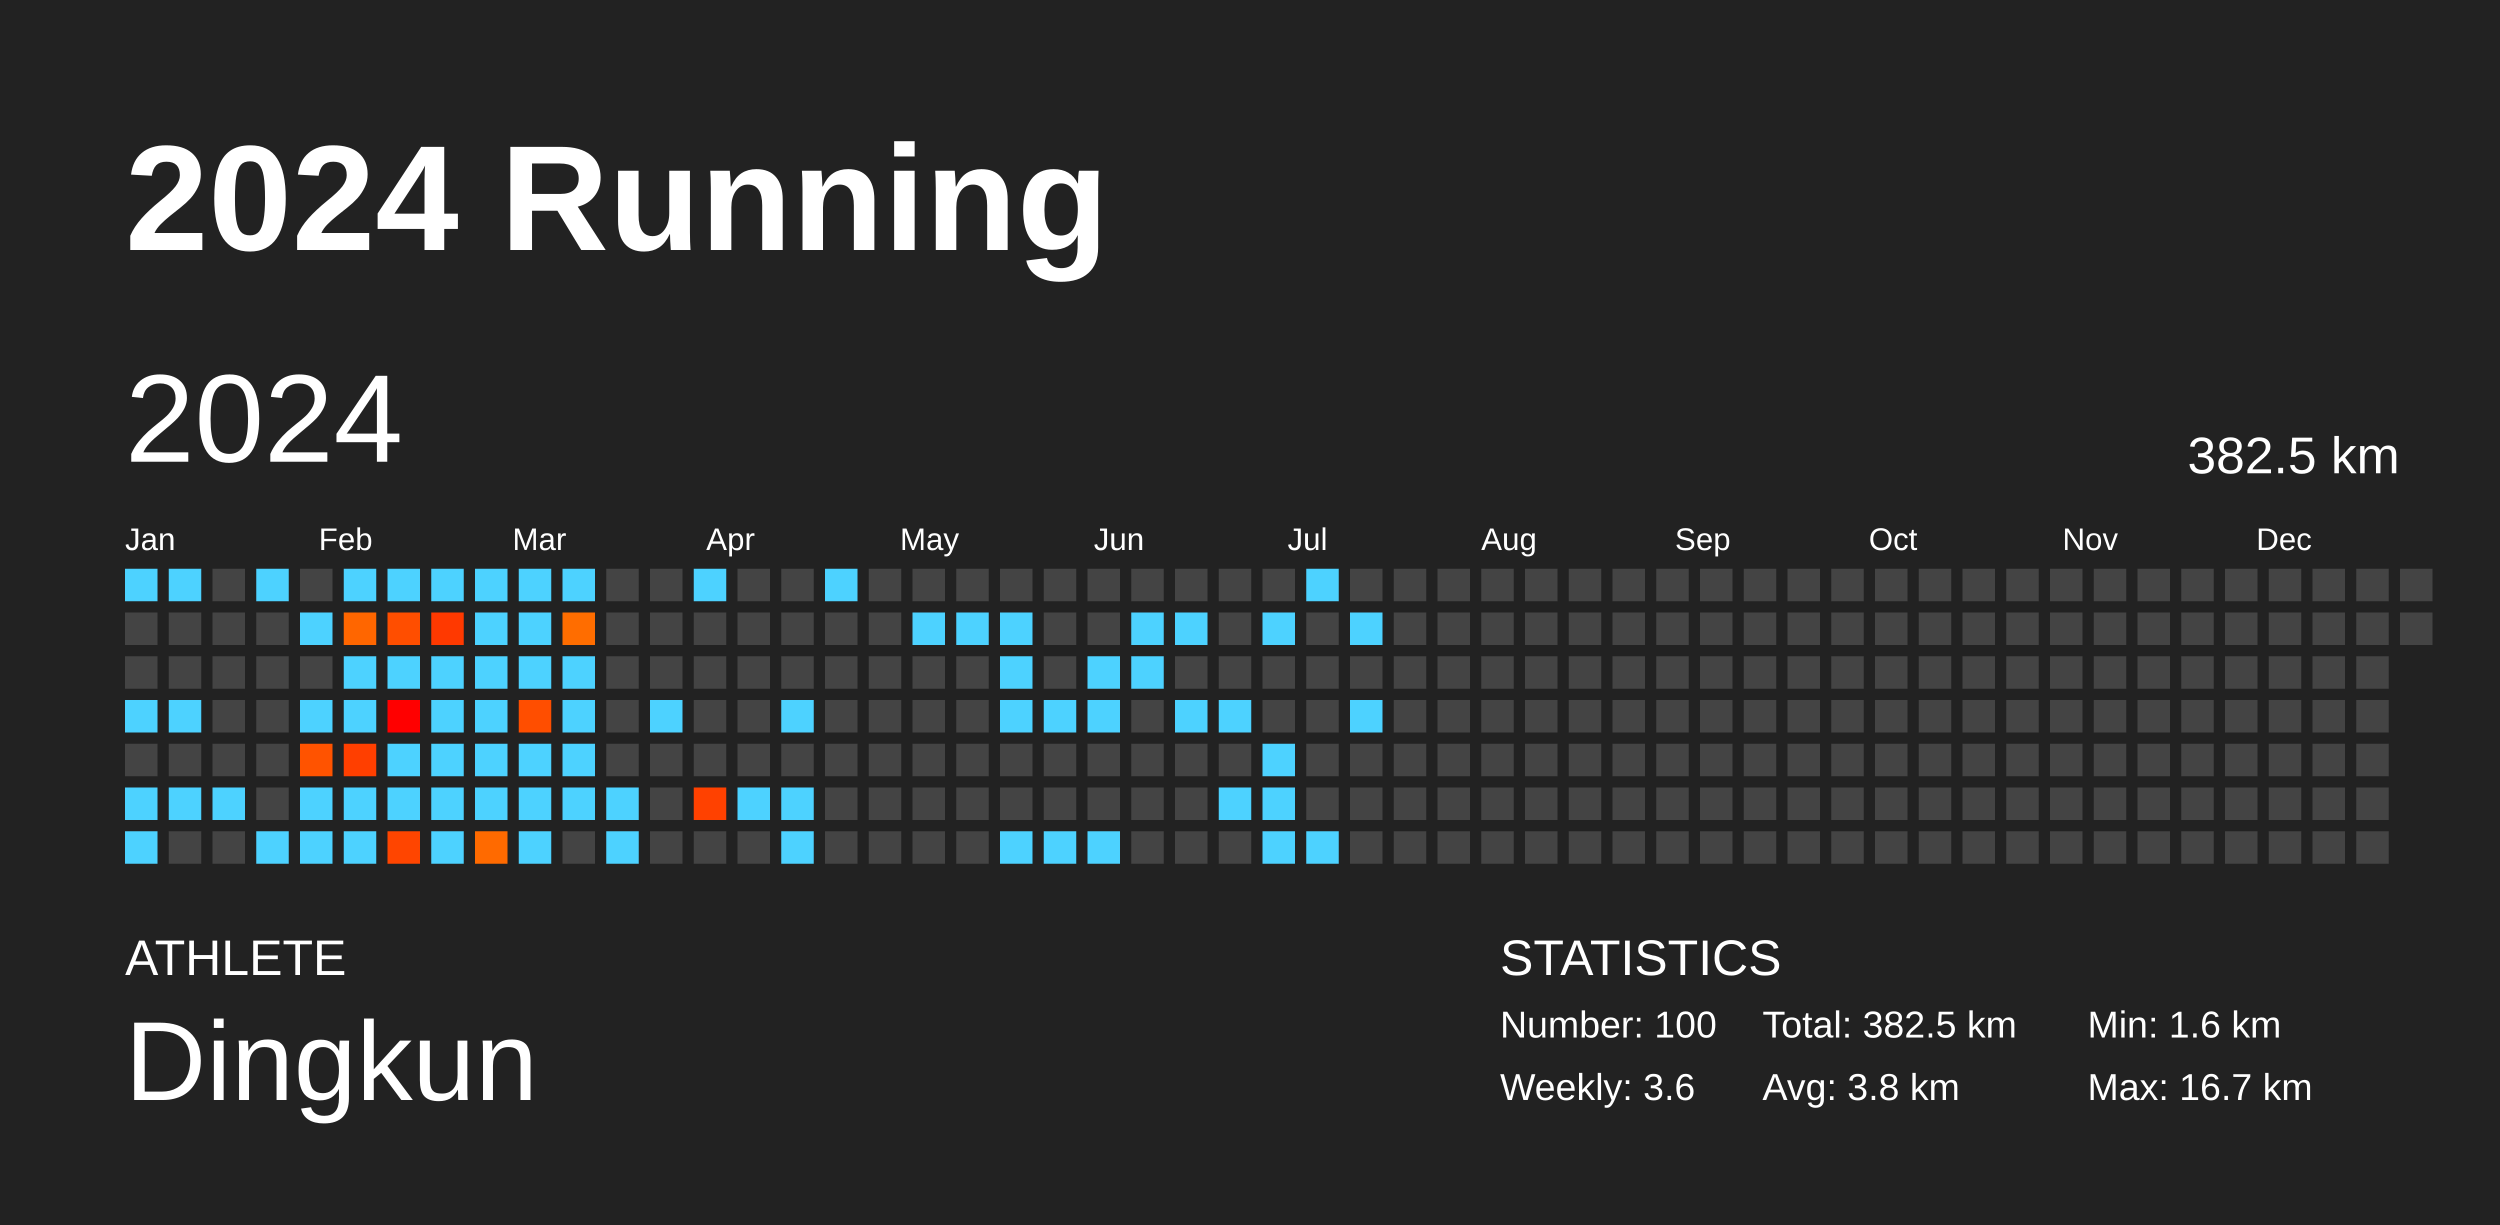
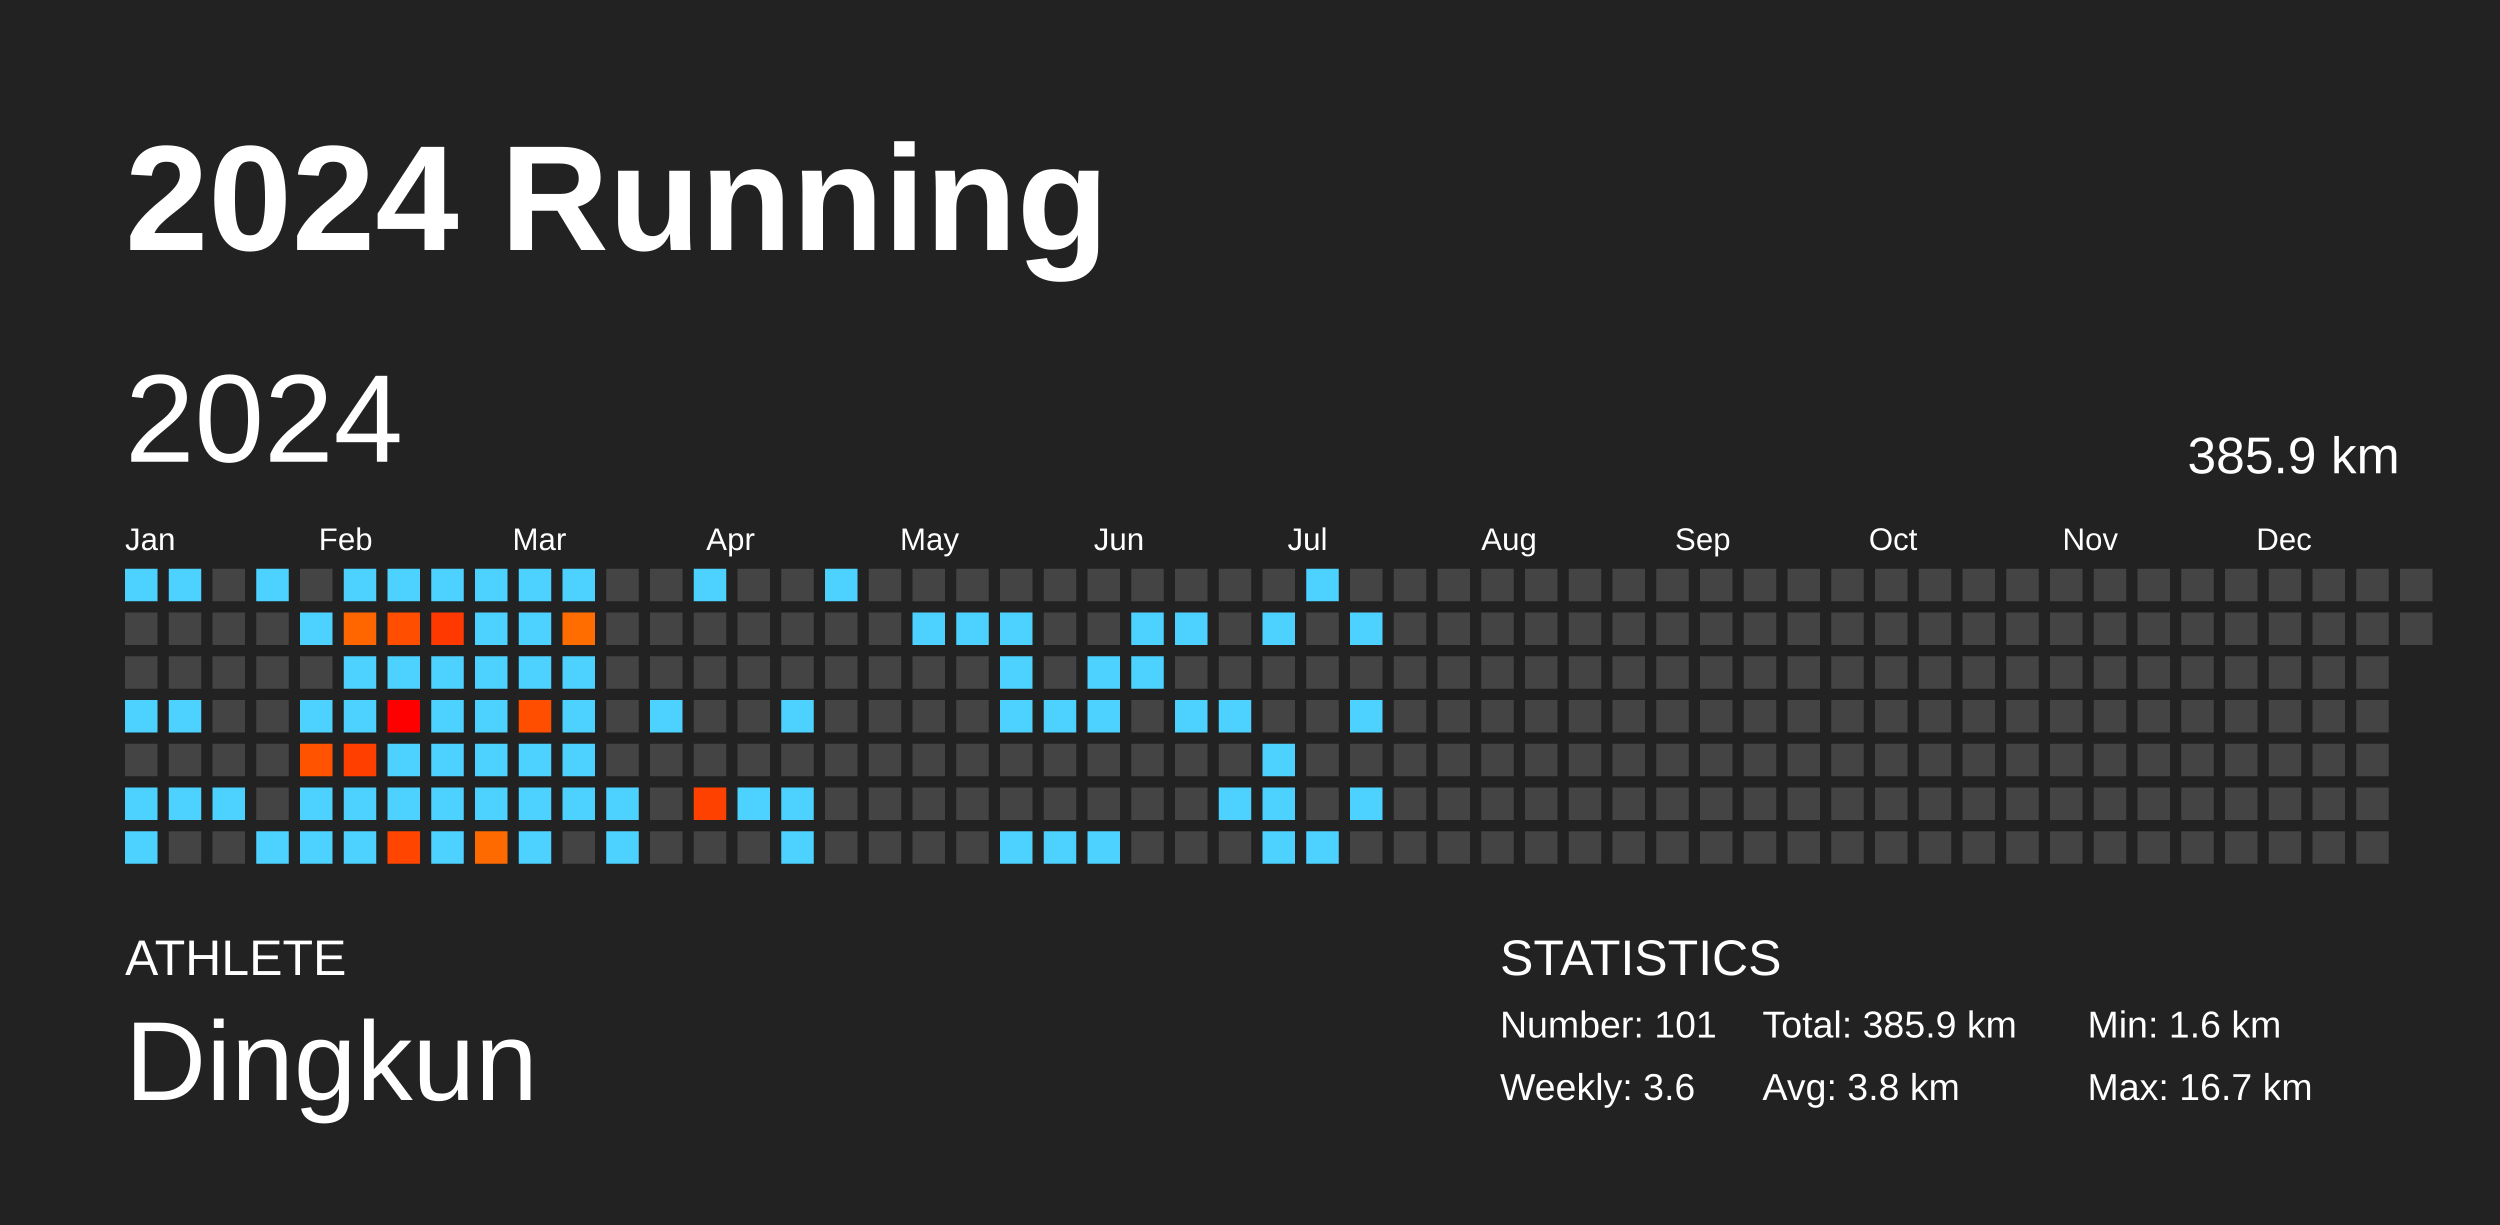
<svg xmlns="http://www.w3.org/2000/svg" baseProfile="full" height="98mm" version="1.1" viewBox="0,0,200,98" width="200mm">
  <defs />
  <rect fill="#222222" height="98" width="200" x="0" y="0" />
  <text fill="#FFFFFF" style="font-size:12px; font-family:Arial; font-weight:bold;" x="10" y="20">2024 Running</text>
  <text fill="#FFFFFF" style="font-size:4px; font-family:Arial" x="10" y="78">ATHLETE</text>
  <text fill="#FFFFFF" style="font-size:9px; font-family:Arial" x="10" y="88">Dingkun</text>
  <text fill="#FFFFFF" style="font-size:4px; font-family:Arial" x="120" y="78">STATISTICS</text>
-   <text fill="#FFFFFF" style="font-size:3px; font-family:Arial" x="120" y="83">Number: 100</text>
+   <text fill="#FFFFFF" style="font-size:3px; font-family:Arial" x="120" y="83">Number: 101</text>
  <text fill="#FFFFFF" style="font-size:3px; font-family:Arial" x="120" y="88">Weekly: 3.6</text>
-   <text fill="#FFFFFF" style="font-size:3px; font-family:Arial" x="141" y="83">Total: 382.5 km</text>
+   <text fill="#FFFFFF" style="font-size:3px; font-family:Arial" x="141" y="83">Total: 385.9 km</text>
  <text fill="#FFFFFF" style="font-size:3px; font-family:Arial" x="141" y="88">Avg: 3.8 km</text>
  <text fill="#FFFFFF" style="font-size:3px; font-family:Arial" x="167" y="83">Min: 1.6 km</text>
  <text fill="#FFFFFF" style="font-size:3px; font-family:Arial" x="167" y="88">Max: 16.7 km</text>
  <text dominant-baseline="hanging" fill="#FFFFFF" style="font-size:10.0px; font-family:Arial;" x="10" y="30">2024</text>
-   <text dominant-baseline="hanging" fill="#FFFFFF" style="font-size:4.125px; font-family:Arial;" x="175" y="35">382.5 km</text>
+   <text dominant-baseline="hanging" fill="#FFFFFF" style="font-size:4.125px; font-family:Arial;" x="175" y="35">385.9 km</text>
  <text fill="#FFFFFF" style="font-size:2.5px; font-family:Arial" x="10.0" y="44">Jan</text>
  <text fill="#FFFFFF" style="font-size:2.5px; font-family:Arial" x="25.5" y="44">Feb</text>
  <text fill="#FFFFFF" style="font-size:2.5px; font-family:Arial" x="41.0" y="44">Mar</text>
  <text fill="#FFFFFF" style="font-size:2.5px; font-family:Arial" x="56.5" y="44">Apr</text>
  <text fill="#FFFFFF" style="font-size:2.5px; font-family:Arial" x="72.0" y="44">May</text>
  <text fill="#FFFFFF" style="font-size:2.5px; font-family:Arial" x="87.5" y="44">Jun</text>
  <text fill="#FFFFFF" style="font-size:2.5px; font-family:Arial" x="103.0" y="44">Jul</text>
  <text fill="#FFFFFF" style="font-size:2.5px; font-family:Arial" x="118.5" y="44">Aug</text>
  <text fill="#FFFFFF" style="font-size:2.5px; font-family:Arial" x="134.0" y="44">Sep</text>
  <text fill="#FFFFFF" style="font-size:2.5px; font-family:Arial" x="149.5" y="44">Oct</text>
  <text fill="#FFFFFF" style="font-size:2.5px; font-family:Arial" x="165.0" y="44">Nov</text>
  <text fill="#FFFFFF" style="font-size:2.5px; font-family:Arial" x="180.5" y="44">Dec</text>
  <rect fill="#4dd2ff" height="2.6" width="2.6" x="10.0" y="45.5" />
  <rect fill="#444444" height="2.6" width="2.6" x="10.0" y="49.0" />
  <rect fill="#444444" height="2.6" width="2.6" x="10.0" y="52.5" />
  <rect fill="#4dd2ff" height="2.6" width="2.6" x="10.0" y="56.0" />
  <rect fill="#444444" height="2.6" width="2.6" x="10.0" y="59.5" />
  <rect fill="#4dd2ff" height="2.6" width="2.6" x="10.0" y="63.0" />
  <rect fill="#4dd2ff" height="2.6" width="2.6" x="10.0" y="66.5" />
  <rect fill="#4dd2ff" height="2.6" width="2.6" x="13.5" y="45.5" />
  <rect fill="#444444" height="2.6" width="2.6" x="13.5" y="49.0" />
  <rect fill="#444444" height="2.6" width="2.6" x="13.5" y="52.5" />
  <rect fill="#4dd2ff" height="2.6" width="2.6" x="13.5" y="56.0" />
  <rect fill="#444444" height="2.6" width="2.6" x="13.5" y="59.5" />
  <rect fill="#4dd2ff" height="2.6" width="2.6" x="13.5" y="63.0" />
  <rect fill="#444444" height="2.6" width="2.6" x="13.5" y="66.5" />
  <rect fill="#444444" height="2.6" width="2.6" x="17.0" y="45.5" />
  <rect fill="#444444" height="2.6" width="2.6" x="17.0" y="49.0" />
  <rect fill="#444444" height="2.6" width="2.6" x="17.0" y="52.5" />
  <rect fill="#444444" height="2.6" width="2.6" x="17.0" y="56.0" />
  <rect fill="#444444" height="2.6" width="2.6" x="17.0" y="59.5" />
  <rect fill="#4dd2ff" height="2.6" width="2.6" x="17.0" y="63.0" />
  <rect fill="#444444" height="2.6" width="2.6" x="17.0" y="66.5" />
  <rect fill="#4dd2ff" height="2.6" width="2.6" x="20.5" y="45.5" />
  <rect fill="#444444" height="2.6" width="2.6" x="20.5" y="49.0" />
  <rect fill="#444444" height="2.6" width="2.6" x="20.5" y="52.5" />
  <rect fill="#444444" height="2.6" width="2.6" x="20.5" y="56.0" />
  <rect fill="#444444" height="2.6" width="2.6" x="20.5" y="59.5" />
  <rect fill="#444444" height="2.6" width="2.6" x="20.5" y="63.0" />
  <rect fill="#4dd2ff" height="2.6" width="2.6" x="20.5" y="66.5" />
  <rect fill="#444444" height="2.6" width="2.6" x="24.0" y="45.5" />
  <rect fill="#4dd2ff" height="2.6" width="2.6" x="24.0" y="49.0" />
  <rect fill="#444444" height="2.6" width="2.6" x="24.0" y="52.5" />
  <rect fill="#4dd2ff" height="2.6" width="2.6" x="24.0" y="56.0" />
  <rect fill="#ff5300" height="2.6" width="2.6" x="24.0" y="59.5" />
  <rect fill="#4dd2ff" height="2.6" width="2.6" x="24.0" y="63.0" />
  <rect fill="#4dd2ff" height="2.6" width="2.6" x="24.0" y="66.5" />
  <rect fill="#4dd2ff" height="2.6" width="2.6" x="27.5" y="45.5" />
  <rect fill="#ff6600" height="2.6" width="2.6" x="27.5" y="49.0" />
  <rect fill="#4dd2ff" height="2.6" width="2.6" x="27.5" y="52.5" />
  <rect fill="#4dd2ff" height="2.6" width="2.6" x="27.5" y="56.0" />
  <rect fill="#ff3f00" height="2.6" width="2.6" x="27.5" y="59.5" />
  <rect fill="#4dd2ff" height="2.6" width="2.6" x="27.5" y="63.0" />
  <rect fill="#4dd2ff" height="2.6" width="2.6" x="27.5" y="66.5" />
  <rect fill="#4dd2ff" height="2.6" width="2.6" x="31.0" y="45.5" />
  <rect fill="#ff4e00" height="2.6" width="2.6" x="31.0" y="49.0" />
  <rect fill="#4dd2ff" height="2.6" width="2.6" x="31.0" y="52.5" />
  <rect fill="#ff0000" height="2.6" width="2.6" x="31.0" y="56.0" />
  <rect fill="#4dd2ff" height="2.6" width="2.6" x="31.0" y="59.5" />
  <rect fill="#4dd2ff" height="2.6" width="2.6" x="31.0" y="63.0" />
  <rect fill="#ff4500" height="2.6" width="2.6" x="31.0" y="66.5" />
  <rect fill="#4dd2ff" height="2.6" width="2.6" x="34.5" y="45.5" />
  <rect fill="#ff3900" height="2.6" width="2.6" x="34.5" y="49.0" />
  <rect fill="#4dd2ff" height="2.6" width="2.6" x="34.5" y="52.5" />
  <rect fill="#4dd2ff" height="2.6" width="2.6" x="34.5" y="56.0" />
  <rect fill="#4dd2ff" height="2.6" width="2.6" x="34.5" y="59.5" />
  <rect fill="#4dd2ff" height="2.6" width="2.6" x="34.5" y="63.0" />
  <rect fill="#4dd2ff" height="2.6" width="2.6" x="34.5" y="66.5" />
  <rect fill="#4dd2ff" height="2.6" width="2.6" x="38.0" y="45.5" />
  <rect fill="#4dd2ff" height="2.6" width="2.6" x="38.0" y="49.0" />
  <rect fill="#4dd2ff" height="2.6" width="2.6" x="38.0" y="52.5" />
  <rect fill="#4dd2ff" height="2.6" width="2.6" x="38.0" y="56.0" />
  <rect fill="#4dd2ff" height="2.6" width="2.6" x="38.0" y="59.5" />
  <rect fill="#4dd2ff" height="2.6" width="2.6" x="38.0" y="63.0" />
  <rect fill="#ff6a00" height="2.6" width="2.6" x="38.0" y="66.5" />
  <rect fill="#4dd2ff" height="2.6" width="2.6" x="41.5" y="45.5" />
  <rect fill="#4dd2ff" height="2.6" width="2.6" x="41.5" y="49.0" />
  <rect fill="#4dd2ff" height="2.6" width="2.6" x="41.5" y="52.5" />
  <rect fill="#ff4e00" height="2.6" width="2.6" x="41.5" y="56.0" />
  <rect fill="#4dd2ff" height="2.6" width="2.6" x="41.5" y="59.5" />
  <rect fill="#4dd2ff" height="2.6" width="2.6" x="41.5" y="63.0" />
  <rect fill="#4dd2ff" height="2.6" width="2.6" x="41.5" y="66.5" />
  <rect fill="#4dd2ff" height="2.6" width="2.6" x="45.0" y="45.5" />
  <rect fill="#ff6d00" height="2.6" width="2.6" x="45.0" y="49.0" />
  <rect fill="#4dd2ff" height="2.6" width="2.6" x="45.0" y="52.5" />
  <rect fill="#4dd2ff" height="2.6" width="2.6" x="45.0" y="56.0" />
  <rect fill="#4dd2ff" height="2.6" width="2.6" x="45.0" y="59.5" />
  <rect fill="#4dd2ff" height="2.6" width="2.6" x="45.0" y="63.0" />
  <rect fill="#444444" height="2.6" width="2.6" x="45.0" y="66.5" />
  <rect fill="#444444" height="2.6" width="2.6" x="48.5" y="45.5" />
  <rect fill="#444444" height="2.6" width="2.6" x="48.5" y="49.0" />
  <rect fill="#444444" height="2.6" width="2.6" x="48.5" y="52.5" />
  <rect fill="#444444" height="2.6" width="2.6" x="48.5" y="56.0" />
  <rect fill="#444444" height="2.6" width="2.6" x="48.5" y="59.5" />
  <rect fill="#4dd2ff" height="2.6" width="2.6" x="48.5" y="63.0" />
  <rect fill="#4dd2ff" height="2.6" width="2.6" x="48.5" y="66.5" />
  <rect fill="#444444" height="2.6" width="2.6" x="52.0" y="45.5" />
  <rect fill="#444444" height="2.6" width="2.6" x="52.0" y="49.0" />
  <rect fill="#444444" height="2.6" width="2.6" x="52.0" y="52.5" />
  <rect fill="#4dd2ff" height="2.6" width="2.6" x="52.0" y="56.0" />
  <rect fill="#444444" height="2.6" width="2.6" x="52.0" y="59.5" />
  <rect fill="#444444" height="2.6" width="2.6" x="52.0" y="63.0" />
  <rect fill="#444444" height="2.6" width="2.6" x="52.0" y="66.5" />
  <rect fill="#4dd2ff" height="2.6" width="2.6" x="55.5" y="45.5" />
  <rect fill="#444444" height="2.6" width="2.6" x="55.5" y="49.0" />
  <rect fill="#444444" height="2.6" width="2.6" x="55.5" y="52.5" />
  <rect fill="#444444" height="2.6" width="2.6" x="55.5" y="56.0" />
  <rect fill="#444444" height="2.6" width="2.6" x="55.5" y="59.5" />
  <rect fill="#ff4100" height="2.6" width="2.6" x="55.5" y="63.0" />
  <rect fill="#444444" height="2.6" width="2.6" x="55.5" y="66.5" />
  <rect fill="#444444" height="2.6" width="2.6" x="59.0" y="45.5" />
  <rect fill="#444444" height="2.6" width="2.6" x="59.0" y="49.0" />
  <rect fill="#444444" height="2.6" width="2.6" x="59.0" y="52.5" />
  <rect fill="#444444" height="2.6" width="2.6" x="59.0" y="56.0" />
  <rect fill="#444444" height="2.6" width="2.6" x="59.0" y="59.5" />
  <rect fill="#4dd2ff" height="2.6" width="2.6" x="59.0" y="63.0" />
  <rect fill="#444444" height="2.6" width="2.6" x="59.0" y="66.5" />
  <rect fill="#444444" height="2.6" width="2.6" x="62.5" y="45.5" />
  <rect fill="#444444" height="2.6" width="2.6" x="62.5" y="49.0" />
  <rect fill="#444444" height="2.6" width="2.6" x="62.5" y="52.5" />
  <rect fill="#4dd2ff" height="2.6" width="2.6" x="62.5" y="56.0" />
  <rect fill="#444444" height="2.6" width="2.6" x="62.5" y="59.5" />
  <rect fill="#4dd2ff" height="2.6" width="2.6" x="62.5" y="63.0" />
  <rect fill="#4dd2ff" height="2.6" width="2.6" x="62.5" y="66.5" />
  <rect fill="#4dd2ff" height="2.6" width="2.6" x="66.0" y="45.5" />
  <rect fill="#444444" height="2.6" width="2.6" x="66.0" y="49.0" />
  <rect fill="#444444" height="2.6" width="2.6" x="66.0" y="52.5" />
  <rect fill="#444444" height="2.6" width="2.6" x="66.0" y="56.0" />
  <rect fill="#444444" height="2.6" width="2.6" x="66.0" y="59.5" />
  <rect fill="#444444" height="2.6" width="2.6" x="66.0" y="63.0" />
  <rect fill="#444444" height="2.6" width="2.6" x="66.0" y="66.5" />
  <rect fill="#444444" height="2.6" width="2.6" x="69.5" y="45.5" />
  <rect fill="#444444" height="2.6" width="2.6" x="69.5" y="49.0" />
  <rect fill="#444444" height="2.6" width="2.6" x="69.5" y="52.5" />
  <rect fill="#444444" height="2.6" width="2.6" x="69.5" y="56.0" />
  <rect fill="#444444" height="2.6" width="2.6" x="69.5" y="59.5" />
  <rect fill="#444444" height="2.6" width="2.6" x="69.5" y="63.0" />
  <rect fill="#444444" height="2.6" width="2.6" x="69.5" y="66.5" />
  <rect fill="#444444" height="2.6" width="2.6" x="73.0" y="45.5" />
  <rect fill="#4dd2ff" height="2.6" width="2.6" x="73.0" y="49.0" />
  <rect fill="#444444" height="2.6" width="2.6" x="73.0" y="52.5" />
  <rect fill="#444444" height="2.6" width="2.6" x="73.0" y="56.0" />
  <rect fill="#444444" height="2.6" width="2.6" x="73.0" y="59.5" />
  <rect fill="#444444" height="2.6" width="2.6" x="73.0" y="63.0" />
  <rect fill="#444444" height="2.6" width="2.6" x="73.0" y="66.5" />
  <rect fill="#444444" height="2.6" width="2.6" x="76.5" y="45.5" />
  <rect fill="#4dd2ff" height="2.6" width="2.6" x="76.5" y="49.0" />
  <rect fill="#444444" height="2.6" width="2.6" x="76.5" y="52.5" />
  <rect fill="#444444" height="2.6" width="2.6" x="76.5" y="56.0" />
  <rect fill="#444444" height="2.6" width="2.6" x="76.5" y="59.5" />
  <rect fill="#444444" height="2.6" width="2.6" x="76.5" y="63.0" />
  <rect fill="#444444" height="2.6" width="2.6" x="76.5" y="66.5" />
  <rect fill="#444444" height="2.6" width="2.6" x="80.0" y="45.5" />
  <rect fill="#4dd2ff" height="2.6" width="2.6" x="80.0" y="49.0" />
  <rect fill="#4dd2ff" height="2.6" width="2.6" x="80.0" y="52.5" />
  <rect fill="#4dd2ff" height="2.6" width="2.6" x="80.0" y="56.0" />
  <rect fill="#444444" height="2.6" width="2.6" x="80.0" y="59.5" />
  <rect fill="#444444" height="2.6" width="2.6" x="80.0" y="63.0" />
  <rect fill="#4dd2ff" height="2.6" width="2.6" x="80.0" y="66.5" />
  <rect fill="#444444" height="2.6" width="2.6" x="83.5" y="45.5" />
  <rect fill="#444444" height="2.6" width="2.6" x="83.5" y="49.0" />
  <rect fill="#444444" height="2.6" width="2.6" x="83.5" y="52.5" />
  <rect fill="#4dd2ff" height="2.6" width="2.6" x="83.5" y="56.0" />
  <rect fill="#444444" height="2.6" width="2.6" x="83.5" y="59.5" />
  <rect fill="#444444" height="2.6" width="2.6" x="83.5" y="63.0" />
  <rect fill="#4dd2ff" height="2.6" width="2.6" x="83.5" y="66.5" />
  <rect fill="#444444" height="2.6" width="2.6" x="87.0" y="45.5" />
  <rect fill="#444444" height="2.6" width="2.6" x="87.0" y="49.0" />
  <rect fill="#4dd2ff" height="2.6" width="2.6" x="87.0" y="52.5" />
  <rect fill="#4dd2ff" height="2.6" width="2.6" x="87.0" y="56.0" />
  <rect fill="#444444" height="2.6" width="2.6" x="87.0" y="59.5" />
  <rect fill="#444444" height="2.6" width="2.6" x="87.0" y="63.0" />
  <rect fill="#4dd2ff" height="2.6" width="2.6" x="87.0" y="66.5" />
  <rect fill="#444444" height="2.6" width="2.6" x="90.5" y="45.5" />
  <rect fill="#4dd2ff" height="2.6" width="2.6" x="90.5" y="49.0" />
  <rect fill="#4dd2ff" height="2.6" width="2.6" x="90.5" y="52.5" />
  <rect fill="#444444" height="2.6" width="2.6" x="90.5" y="56.0" />
  <rect fill="#444444" height="2.6" width="2.6" x="90.5" y="59.5" />
  <rect fill="#444444" height="2.6" width="2.6" x="90.5" y="63.0" />
  <rect fill="#444444" height="2.6" width="2.6" x="90.5" y="66.5" />
  <rect fill="#444444" height="2.6" width="2.6" x="94.0" y="45.5" />
  <rect fill="#4dd2ff" height="2.6" width="2.6" x="94.0" y="49.0" />
  <rect fill="#444444" height="2.6" width="2.6" x="94.0" y="52.5" />
  <rect fill="#4dd2ff" height="2.6" width="2.6" x="94.0" y="56.0" />
  <rect fill="#444444" height="2.6" width="2.6" x="94.0" y="59.5" />
  <rect fill="#444444" height="2.6" width="2.6" x="94.0" y="63.0" />
  <rect fill="#444444" height="2.6" width="2.6" x="94.0" y="66.5" />
  <rect fill="#444444" height="2.6" width="2.6" x="97.5" y="45.5" />
  <rect fill="#444444" height="2.6" width="2.6" x="97.5" y="49.0" />
  <rect fill="#444444" height="2.6" width="2.6" x="97.5" y="52.5" />
  <rect fill="#4dd2ff" height="2.6" width="2.6" x="97.5" y="56.0" />
  <rect fill="#444444" height="2.6" width="2.6" x="97.5" y="59.5" />
  <rect fill="#4dd2ff" height="2.6" width="2.6" x="97.5" y="63.0" />
  <rect fill="#444444" height="2.6" width="2.6" x="97.5" y="66.5" />
  <rect fill="#444444" height="2.6" width="2.6" x="101.0" y="45.5" />
  <rect fill="#4dd2ff" height="2.6" width="2.6" x="101.0" y="49.0" />
  <rect fill="#444444" height="2.6" width="2.6" x="101.0" y="52.5" />
  <rect fill="#444444" height="2.6" width="2.6" x="101.0" y="56.0" />
  <rect fill="#4dd2ff" height="2.6" width="2.6" x="101.0" y="59.5" />
  <rect fill="#4dd2ff" height="2.6" width="2.6" x="101.0" y="63.0" />
  <rect fill="#4dd2ff" height="2.6" width="2.6" x="101.0" y="66.5" />
  <rect fill="#4dd2ff" height="2.6" width="2.6" x="104.5" y="45.5" />
  <rect fill="#444444" height="2.6" width="2.6" x="104.5" y="49.0" />
  <rect fill="#444444" height="2.6" width="2.6" x="104.5" y="52.5" />
  <rect fill="#444444" height="2.6" width="2.6" x="104.5" y="56.0" />
  <rect fill="#444444" height="2.6" width="2.6" x="104.5" y="59.5" />
  <rect fill="#444444" height="2.6" width="2.6" x="104.5" y="63.0" />
  <rect fill="#4dd2ff" height="2.6" width="2.6" x="104.5" y="66.5" />
  <rect fill="#444444" height="2.6" width="2.6" x="108.0" y="45.5" />
  <rect fill="#4dd2ff" height="2.6" width="2.6" x="108.0" y="49.0" />
  <rect fill="#444444" height="2.6" width="2.6" x="108.0" y="52.5" />
  <rect fill="#4dd2ff" height="2.6" width="2.6" x="108.0" y="56.0" />
  <rect fill="#444444" height="2.6" width="2.6" x="108.0" y="59.5" />
-   <rect fill="#444444" height="2.6" width="2.6" x="108.0" y="63.0" />
+   <rect fill="#4dd2ff" height="2.6" width="2.6" x="108.0" y="63.0" />
  <rect fill="#444444" height="2.6" width="2.6" x="108.0" y="66.5" />
  <rect fill="#444444" height="2.6" width="2.6" x="111.5" y="45.5" />
  <rect fill="#444444" height="2.6" width="2.6" x="111.5" y="49.0" />
  <rect fill="#444444" height="2.6" width="2.6" x="111.5" y="52.5" />
  <rect fill="#444444" height="2.6" width="2.6" x="111.5" y="56.0" />
  <rect fill="#444444" height="2.6" width="2.6" x="111.5" y="59.5" />
  <rect fill="#444444" height="2.6" width="2.6" x="111.5" y="63.0" />
  <rect fill="#444444" height="2.6" width="2.6" x="111.5" y="66.5" />
  <rect fill="#444444" height="2.6" width="2.6" x="115.0" y="45.5" />
  <rect fill="#444444" height="2.6" width="2.6" x="115.0" y="49.0" />
  <rect fill="#444444" height="2.6" width="2.6" x="115.0" y="52.5" />
  <rect fill="#444444" height="2.6" width="2.6" x="115.0" y="56.0" />
  <rect fill="#444444" height="2.6" width="2.6" x="115.0" y="59.5" />
  <rect fill="#444444" height="2.6" width="2.6" x="115.0" y="63.0" />
  <rect fill="#444444" height="2.6" width="2.6" x="115.0" y="66.5" />
  <rect fill="#444444" height="2.6" width="2.6" x="118.5" y="45.5" />
  <rect fill="#444444" height="2.6" width="2.6" x="118.5" y="49.0" />
  <rect fill="#444444" height="2.6" width="2.6" x="118.5" y="52.5" />
  <rect fill="#444444" height="2.6" width="2.6" x="118.5" y="56.0" />
  <rect fill="#444444" height="2.6" width="2.6" x="118.5" y="59.5" />
  <rect fill="#444444" height="2.6" width="2.6" x="118.5" y="63.0" />
  <rect fill="#444444" height="2.6" width="2.6" x="118.5" y="66.5" />
  <rect fill="#444444" height="2.6" width="2.6" x="122.0" y="45.5" />
  <rect fill="#444444" height="2.6" width="2.6" x="122.0" y="49.0" />
  <rect fill="#444444" height="2.6" width="2.6" x="122.0" y="52.5" />
  <rect fill="#444444" height="2.6" width="2.6" x="122.0" y="56.0" />
  <rect fill="#444444" height="2.6" width="2.6" x="122.0" y="59.5" />
  <rect fill="#444444" height="2.6" width="2.6" x="122.0" y="63.0" />
  <rect fill="#444444" height="2.6" width="2.6" x="122.0" y="66.5" />
  <rect fill="#444444" height="2.6" width="2.6" x="125.5" y="45.5" />
  <rect fill="#444444" height="2.6" width="2.6" x="125.5" y="49.0" />
  <rect fill="#444444" height="2.6" width="2.6" x="125.5" y="52.5" />
  <rect fill="#444444" height="2.6" width="2.6" x="125.5" y="56.0" />
  <rect fill="#444444" height="2.6" width="2.6" x="125.5" y="59.5" />
  <rect fill="#444444" height="2.6" width="2.6" x="125.5" y="63.0" />
  <rect fill="#444444" height="2.6" width="2.6" x="125.5" y="66.5" />
  <rect fill="#444444" height="2.6" width="2.6" x="129.0" y="45.5" />
  <rect fill="#444444" height="2.6" width="2.6" x="129.0" y="49.0" />
  <rect fill="#444444" height="2.6" width="2.6" x="129.0" y="52.5" />
  <rect fill="#444444" height="2.6" width="2.6" x="129.0" y="56.0" />
  <rect fill="#444444" height="2.6" width="2.6" x="129.0" y="59.5" />
  <rect fill="#444444" height="2.6" width="2.6" x="129.0" y="63.0" />
  <rect fill="#444444" height="2.6" width="2.6" x="129.0" y="66.5" />
  <rect fill="#444444" height="2.6" width="2.6" x="132.5" y="45.5" />
  <rect fill="#444444" height="2.6" width="2.6" x="132.5" y="49.0" />
  <rect fill="#444444" height="2.6" width="2.6" x="132.5" y="52.5" />
  <rect fill="#444444" height="2.6" width="2.6" x="132.5" y="56.0" />
  <rect fill="#444444" height="2.6" width="2.6" x="132.5" y="59.5" />
  <rect fill="#444444" height="2.6" width="2.6" x="132.5" y="63.0" />
  <rect fill="#444444" height="2.6" width="2.6" x="132.5" y="66.5" />
  <rect fill="#444444" height="2.6" width="2.6" x="136.0" y="45.5" />
  <rect fill="#444444" height="2.6" width="2.6" x="136.0" y="49.0" />
  <rect fill="#444444" height="2.6" width="2.6" x="136.0" y="52.5" />
  <rect fill="#444444" height="2.6" width="2.6" x="136.0" y="56.0" />
  <rect fill="#444444" height="2.6" width="2.6" x="136.0" y="59.5" />
  <rect fill="#444444" height="2.6" width="2.6" x="136.0" y="63.0" />
  <rect fill="#444444" height="2.6" width="2.6" x="136.0" y="66.5" />
  <rect fill="#444444" height="2.6" width="2.6" x="139.5" y="45.5" />
  <rect fill="#444444" height="2.6" width="2.6" x="139.5" y="49.0" />
  <rect fill="#444444" height="2.6" width="2.6" x="139.5" y="52.5" />
  <rect fill="#444444" height="2.6" width="2.6" x="139.5" y="56.0" />
  <rect fill="#444444" height="2.6" width="2.6" x="139.5" y="59.5" />
  <rect fill="#444444" height="2.6" width="2.6" x="139.5" y="63.0" />
  <rect fill="#444444" height="2.6" width="2.6" x="139.5" y="66.5" />
  <rect fill="#444444" height="2.6" width="2.6" x="143.0" y="45.5" />
  <rect fill="#444444" height="2.6" width="2.6" x="143.0" y="49.0" />
  <rect fill="#444444" height="2.6" width="2.6" x="143.0" y="52.5" />
  <rect fill="#444444" height="2.6" width="2.6" x="143.0" y="56.0" />
  <rect fill="#444444" height="2.6" width="2.6" x="143.0" y="59.5" />
  <rect fill="#444444" height="2.6" width="2.6" x="143.0" y="63.0" />
  <rect fill="#444444" height="2.6" width="2.6" x="143.0" y="66.5" />
  <rect fill="#444444" height="2.6" width="2.6" x="146.5" y="45.5" />
  <rect fill="#444444" height="2.6" width="2.6" x="146.5" y="49.0" />
  <rect fill="#444444" height="2.6" width="2.6" x="146.5" y="52.5" />
  <rect fill="#444444" height="2.6" width="2.6" x="146.5" y="56.0" />
  <rect fill="#444444" height="2.6" width="2.6" x="146.5" y="59.5" />
  <rect fill="#444444" height="2.6" width="2.6" x="146.5" y="63.0" />
  <rect fill="#444444" height="2.6" width="2.6" x="146.5" y="66.5" />
  <rect fill="#444444" height="2.6" width="2.6" x="150.0" y="45.5" />
  <rect fill="#444444" height="2.6" width="2.6" x="150.0" y="49.0" />
  <rect fill="#444444" height="2.6" width="2.6" x="150.0" y="52.5" />
  <rect fill="#444444" height="2.6" width="2.6" x="150.0" y="56.0" />
  <rect fill="#444444" height="2.6" width="2.6" x="150.0" y="59.5" />
  <rect fill="#444444" height="2.6" width="2.6" x="150.0" y="63.0" />
  <rect fill="#444444" height="2.6" width="2.6" x="150.0" y="66.5" />
  <rect fill="#444444" height="2.6" width="2.6" x="153.5" y="45.5" />
  <rect fill="#444444" height="2.6" width="2.6" x="153.5" y="49.0" />
  <rect fill="#444444" height="2.6" width="2.6" x="153.5" y="52.5" />
  <rect fill="#444444" height="2.6" width="2.6" x="153.5" y="56.0" />
  <rect fill="#444444" height="2.6" width="2.6" x="153.5" y="59.5" />
  <rect fill="#444444" height="2.6" width="2.6" x="153.5" y="63.0" />
  <rect fill="#444444" height="2.6" width="2.6" x="153.5" y="66.5" />
  <rect fill="#444444" height="2.6" width="2.6" x="157.0" y="45.5" />
  <rect fill="#444444" height="2.6" width="2.6" x="157.0" y="49.0" />
  <rect fill="#444444" height="2.6" width="2.6" x="157.0" y="52.5" />
  <rect fill="#444444" height="2.6" width="2.6" x="157.0" y="56.0" />
  <rect fill="#444444" height="2.6" width="2.6" x="157.0" y="59.5" />
  <rect fill="#444444" height="2.6" width="2.6" x="157.0" y="63.0" />
  <rect fill="#444444" height="2.6" width="2.6" x="157.0" y="66.5" />
  <rect fill="#444444" height="2.6" width="2.6" x="160.5" y="45.5" />
  <rect fill="#444444" height="2.6" width="2.6" x="160.5" y="49.0" />
  <rect fill="#444444" height="2.6" width="2.6" x="160.5" y="52.5" />
  <rect fill="#444444" height="2.6" width="2.6" x="160.5" y="56.0" />
  <rect fill="#444444" height="2.6" width="2.6" x="160.5" y="59.5" />
  <rect fill="#444444" height="2.6" width="2.6" x="160.5" y="63.0" />
  <rect fill="#444444" height="2.6" width="2.6" x="160.5" y="66.5" />
  <rect fill="#444444" height="2.6" width="2.6" x="164.0" y="45.5" />
  <rect fill="#444444" height="2.6" width="2.6" x="164.0" y="49.0" />
  <rect fill="#444444" height="2.6" width="2.6" x="164.0" y="52.5" />
  <rect fill="#444444" height="2.6" width="2.6" x="164.0" y="56.0" />
  <rect fill="#444444" height="2.6" width="2.6" x="164.0" y="59.5" />
  <rect fill="#444444" height="2.6" width="2.6" x="164.0" y="63.0" />
  <rect fill="#444444" height="2.6" width="2.6" x="164.0" y="66.5" />
  <rect fill="#444444" height="2.6" width="2.6" x="167.5" y="45.5" />
  <rect fill="#444444" height="2.6" width="2.6" x="167.5" y="49.0" />
  <rect fill="#444444" height="2.6" width="2.6" x="167.5" y="52.5" />
  <rect fill="#444444" height="2.6" width="2.6" x="167.5" y="56.0" />
  <rect fill="#444444" height="2.6" width="2.6" x="167.5" y="59.5" />
  <rect fill="#444444" height="2.6" width="2.6" x="167.5" y="63.0" />
  <rect fill="#444444" height="2.6" width="2.6" x="167.5" y="66.5" />
  <rect fill="#444444" height="2.6" width="2.6" x="171.0" y="45.5" />
  <rect fill="#444444" height="2.6" width="2.6" x="171.0" y="49.0" />
  <rect fill="#444444" height="2.6" width="2.6" x="171.0" y="52.5" />
  <rect fill="#444444" height="2.6" width="2.6" x="171.0" y="56.0" />
  <rect fill="#444444" height="2.6" width="2.6" x="171.0" y="59.5" />
  <rect fill="#444444" height="2.6" width="2.6" x="171.0" y="63.0" />
  <rect fill="#444444" height="2.6" width="2.6" x="171.0" y="66.5" />
  <rect fill="#444444" height="2.6" width="2.6" x="174.5" y="45.5" />
  <rect fill="#444444" height="2.6" width="2.6" x="174.5" y="49.0" />
  <rect fill="#444444" height="2.6" width="2.6" x="174.5" y="52.5" />
  <rect fill="#444444" height="2.6" width="2.6" x="174.5" y="56.0" />
  <rect fill="#444444" height="2.6" width="2.6" x="174.5" y="59.5" />
  <rect fill="#444444" height="2.6" width="2.6" x="174.5" y="63.0" />
  <rect fill="#444444" height="2.6" width="2.6" x="174.5" y="66.5" />
  <rect fill="#444444" height="2.6" width="2.6" x="178.0" y="45.5" />
  <rect fill="#444444" height="2.6" width="2.6" x="178.0" y="49.0" />
  <rect fill="#444444" height="2.6" width="2.6" x="178.0" y="52.5" />
  <rect fill="#444444" height="2.6" width="2.6" x="178.0" y="56.0" />
  <rect fill="#444444" height="2.6" width="2.6" x="178.0" y="59.5" />
  <rect fill="#444444" height="2.6" width="2.6" x="178.0" y="63.0" />
  <rect fill="#444444" height="2.6" width="2.6" x="178.0" y="66.5" />
  <rect fill="#444444" height="2.6" width="2.6" x="181.5" y="45.5" />
  <rect fill="#444444" height="2.6" width="2.6" x="181.5" y="49.0" />
  <rect fill="#444444" height="2.6" width="2.6" x="181.5" y="52.5" />
  <rect fill="#444444" height="2.6" width="2.6" x="181.5" y="56.0" />
  <rect fill="#444444" height="2.6" width="2.6" x="181.5" y="59.5" />
  <rect fill="#444444" height="2.6" width="2.6" x="181.5" y="63.0" />
  <rect fill="#444444" height="2.6" width="2.6" x="181.5" y="66.5" />
  <rect fill="#444444" height="2.6" width="2.6" x="185.0" y="45.5" />
  <rect fill="#444444" height="2.6" width="2.6" x="185.0" y="49.0" />
  <rect fill="#444444" height="2.6" width="2.6" x="185.0" y="52.5" />
  <rect fill="#444444" height="2.6" width="2.6" x="185.0" y="56.0" />
  <rect fill="#444444" height="2.6" width="2.6" x="185.0" y="59.5" />
  <rect fill="#444444" height="2.6" width="2.6" x="185.0" y="63.0" />
  <rect fill="#444444" height="2.6" width="2.6" x="185.0" y="66.5" />
  <rect fill="#444444" height="2.6" width="2.6" x="188.5" y="45.5" />
  <rect fill="#444444" height="2.6" width="2.6" x="188.5" y="49.0" />
  <rect fill="#444444" height="2.6" width="2.6" x="188.5" y="52.5" />
  <rect fill="#444444" height="2.6" width="2.6" x="188.5" y="56.0" />
  <rect fill="#444444" height="2.6" width="2.6" x="188.5" y="59.5" />
  <rect fill="#444444" height="2.6" width="2.6" x="188.5" y="63.0" />
  <rect fill="#444444" height="2.6" width="2.6" x="188.5" y="66.5" />
  <rect fill="#444444" height="2.6" width="2.6" x="192.0" y="45.5" />
  <rect fill="#444444" height="2.6" width="2.6" x="192.0" y="49.0" />
</svg>
